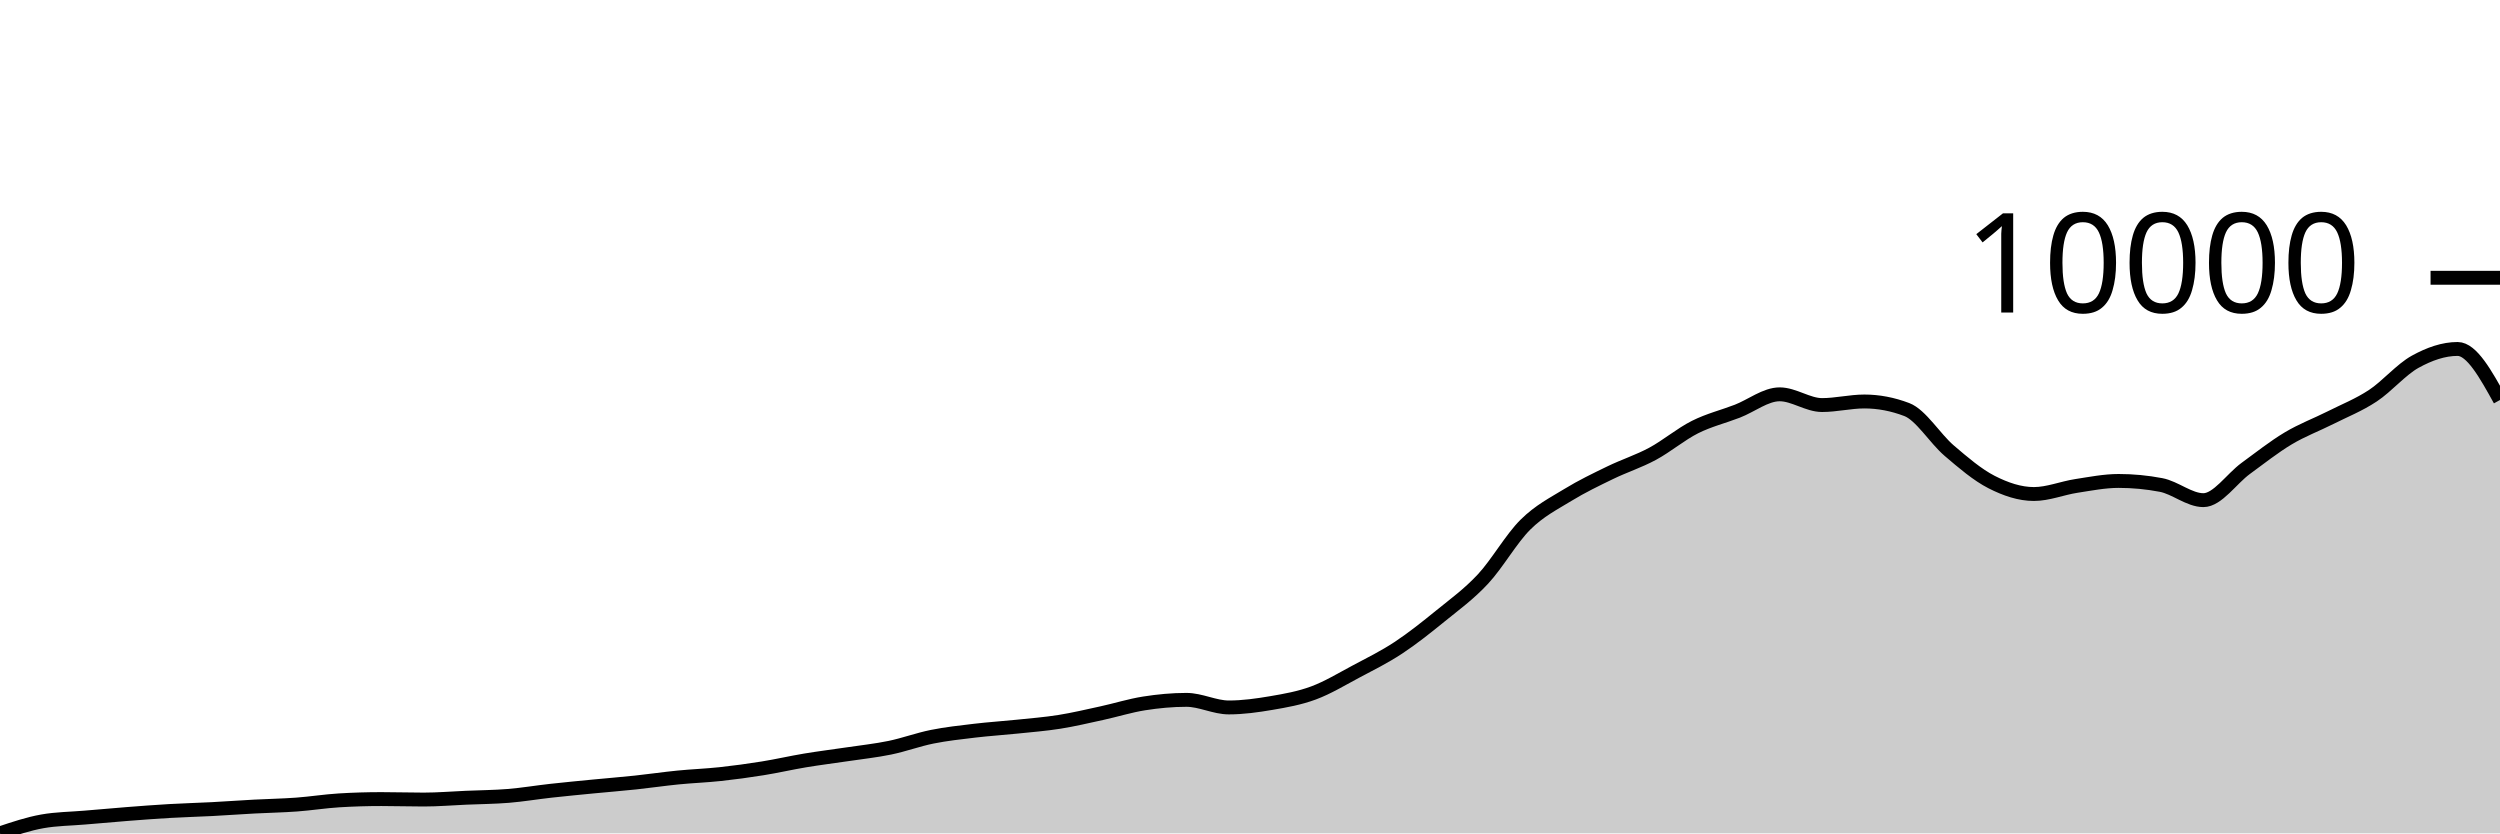
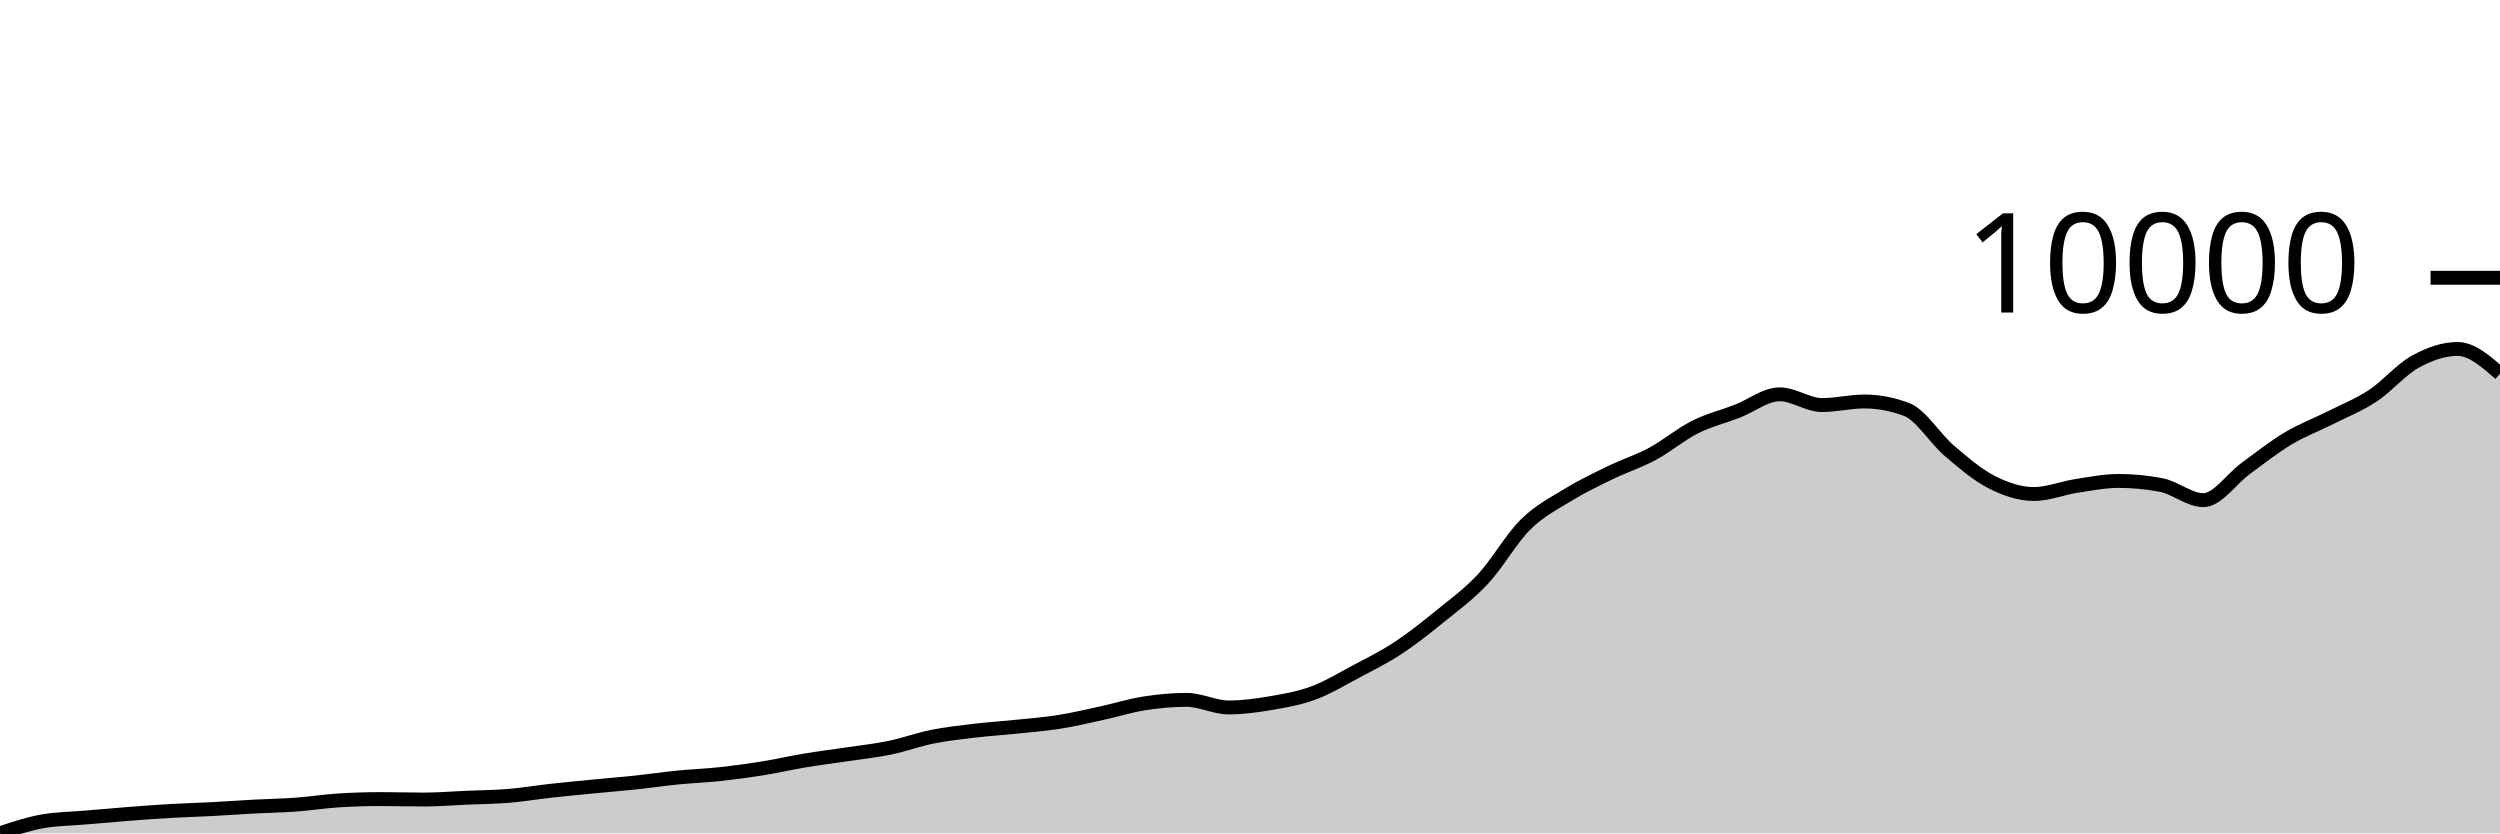
<svg xmlns="http://www.w3.org/2000/svg" viewBox="0 0 180 60">
  <g transform="translate(0,20)">
-     <path class="area" fill="rgba(0, 0, 0, 0.2)" d="M0,40C1.017,39.659,2.034,39.318,3.051,39.137C4.068,38.956,5.085,38.954,6.102,38.866C7.119,38.778,8.136,38.688,9.153,38.609C10.169,38.53,11.186,38.452,12.203,38.393C13.22,38.334,14.237,38.309,15.254,38.256C16.271,38.202,17.288,38.128,18.305,38.073C19.322,38.019,20.339,38.003,21.356,37.928C22.373,37.854,23.39,37.689,24.407,37.627C25.424,37.565,26.441,37.534,27.458,37.534C28.475,37.534,29.492,37.568,30.508,37.568C31.525,37.568,32.542,37.481,33.559,37.437C34.576,37.393,35.593,37.387,36.61,37.304C37.627,37.22,38.644,37.048,39.661,36.935C40.678,36.823,41.695,36.726,42.712,36.627C43.729,36.528,44.746,36.448,45.763,36.34C46.78,36.232,47.797,36.081,48.814,35.98C49.831,35.879,50.847,35.844,51.864,35.734C52.881,35.624,53.898,35.485,54.915,35.321C55.932,35.158,56.949,34.921,57.966,34.752C58.983,34.583,60,34.458,61.017,34.306C62.034,34.153,63.051,34.047,64.068,33.837C65.085,33.627,66.102,33.25,67.119,33.045C68.136,32.841,69.153,32.731,70.169,32.61C71.186,32.489,72.203,32.426,73.22,32.32C74.237,32.214,75.254,32.136,76.271,31.974C77.288,31.812,78.305,31.57,79.322,31.349C80.339,31.128,81.356,30.806,82.373,30.646C83.39,30.486,84.407,30.39,85.424,30.39C86.441,30.39,87.458,30.936,88.475,30.936C89.492,30.936,90.508,30.794,91.525,30.62C92.542,30.446,93.559,30.269,94.576,29.891C95.593,29.514,96.61,28.896,97.627,28.355C98.644,27.814,99.661,27.314,100.678,26.644C101.695,25.974,102.712,25.162,103.729,24.335C104.746,23.508,105.763,22.776,106.78,21.683C107.797,20.589,108.814,18.781,109.831,17.774C110.847,16.767,111.864,16.262,112.881,15.639C113.898,15.016,114.915,14.53,115.932,14.036C116.949,13.542,117.966,13.222,118.983,12.675C120,12.128,121.017,11.264,122.034,10.752C123.051,10.241,124.068,10,125.085,9.607C126.102,9.213,127.119,8.391,128.136,8.391C129.153,8.391,130.169,9.164,131.186,9.164C132.203,9.164,133.22,8.907,134.237,8.907C135.254,8.907,136.271,9.101,137.288,9.488C138.305,9.874,139.322,11.575,140.339,12.444C141.356,13.314,142.373,14.185,143.39,14.706C144.407,15.226,145.424,15.569,146.441,15.569C147.458,15.569,148.475,15.145,149.492,14.988C150.508,14.832,151.525,14.628,152.542,14.628C153.559,14.628,154.576,14.724,155.593,14.918C156.61,15.111,157.627,16.011,158.644,16.011C159.661,16.011,160.678,14.465,161.695,13.724C162.712,12.983,163.729,12.175,164.746,11.567C165.763,10.958,166.78,10.584,167.797,10.072C168.814,9.559,169.831,9.162,170.847,8.491C171.864,7.82,172.881,6.605,173.898,6.044C174.915,5.483,175.932,5.125,176.949,5.125C177.966,5.125,178.983,6.962,180,8.8L180,40C178.983,40,177.966,40,176.949,40C175.932,40,174.915,40,173.898,40C172.881,40,171.864,40,170.847,40C169.831,40,168.814,40,167.797,40C166.78,40,165.763,40,164.746,40C163.729,40,162.712,40,161.695,40C160.678,40,159.661,40,158.644,40C157.627,40,156.61,40,155.593,40C154.576,40,153.559,40,152.542,40C151.525,40,150.508,40,149.492,40C148.475,40,147.458,40,146.441,40C145.424,40,144.407,40,143.39,40C142.373,40,141.356,40,140.339,40C139.322,40,138.305,40,137.288,40C136.271,40,135.254,40,134.237,40C133.22,40,132.203,40,131.186,40C130.169,40,129.153,40,128.136,40C127.119,40,126.102,40,125.085,40C124.068,40,123.051,40,122.034,40C121.017,40,120,40,118.983,40C117.966,40,116.949,40,115.932,40C114.915,40,113.898,40,112.881,40C111.864,40,110.847,40,109.831,40C108.814,40,107.797,40,106.78,40C105.763,40,104.746,40,103.729,40C102.712,40,101.695,40,100.678,40C99.661,40,98.644,40,97.627,40C96.61,40,95.593,40,94.576,40C93.559,40,92.542,40,91.525,40C90.508,40,89.492,40,88.475,40C87.458,40,86.441,40,85.424,40C84.407,40,83.39,40,82.373,40C81.356,40,80.339,40,79.322,40C78.305,40,77.288,40,76.271,40C75.254,40,74.237,40,73.22,40C72.203,40,71.186,40,70.169,40C69.153,40,68.136,40,67.119,40C66.102,40,65.085,40,64.068,40C63.051,40,62.034,40,61.017,40C60,40,58.983,40,57.966,40C56.949,40,55.932,40,54.915,40C53.898,40,52.881,40,51.864,40C50.847,40,49.831,40,48.814,40C47.797,40,46.78,40,45.763,40C44.746,40,43.729,40,42.712,40C41.695,40,40.678,40,39.661,40C38.644,40,37.627,40,36.61,40C35.593,40,34.576,40,33.559,40C32.542,40,31.525,40,30.508,40C29.492,40,28.475,40,27.458,40C26.441,40,25.424,40,24.407,40C23.39,40,22.373,40,21.356,40C20.339,40,19.322,40,18.305,40C17.288,40,16.271,40,15.254,40C14.237,40,13.22,40,12.203,40C11.186,40,10.169,40,9.153,40C8.136,40,7.119,40,6.102,40C5.085,40,4.068,40,3.051,40C2.034,40,1.017,40,0,40Z" />
-     <path class="line" stroke="black" fill="none" d="M0,40C1.017,39.659,2.034,39.318,3.051,39.137C4.068,38.956,5.085,38.954,6.102,38.866C7.119,38.778,8.136,38.688,9.153,38.609C10.169,38.53,11.186,38.452,12.203,38.393C13.22,38.334,14.237,38.309,15.254,38.256C16.271,38.202,17.288,38.128,18.305,38.073C19.322,38.019,20.339,38.003,21.356,37.928C22.373,37.854,23.39,37.689,24.407,37.627C25.424,37.565,26.441,37.534,27.458,37.534C28.475,37.534,29.492,37.568,30.508,37.568C31.525,37.568,32.542,37.481,33.559,37.437C34.576,37.393,35.593,37.387,36.61,37.304C37.627,37.22,38.644,37.048,39.661,36.935C40.678,36.823,41.695,36.726,42.712,36.627C43.729,36.528,44.746,36.448,45.763,36.34C46.78,36.232,47.797,36.081,48.814,35.98C49.831,35.879,50.847,35.844,51.864,35.734C52.881,35.624,53.898,35.485,54.915,35.321C55.932,35.158,56.949,34.921,57.966,34.752C58.983,34.583,60,34.458,61.017,34.306C62.034,34.153,63.051,34.047,64.068,33.837C65.085,33.627,66.102,33.25,67.119,33.045C68.136,32.841,69.153,32.731,70.169,32.61C71.186,32.489,72.203,32.426,73.22,32.32C74.237,32.214,75.254,32.136,76.271,31.974C77.288,31.812,78.305,31.57,79.322,31.349C80.339,31.128,81.356,30.806,82.373,30.646C83.39,30.486,84.407,30.39,85.424,30.39C86.441,30.39,87.458,30.936,88.475,30.936C89.492,30.936,90.508,30.794,91.525,30.62C92.542,30.446,93.559,30.269,94.576,29.891C95.593,29.514,96.61,28.896,97.627,28.355C98.644,27.814,99.661,27.314,100.678,26.644C101.695,25.974,102.712,25.162,103.729,24.335C104.746,23.508,105.763,22.776,106.78,21.683C107.797,20.589,108.814,18.781,109.831,17.774C110.847,16.767,111.864,16.262,112.881,15.639C113.898,15.016,114.915,14.53,115.932,14.036C116.949,13.542,117.966,13.222,118.983,12.675C120,12.128,121.017,11.264,122.034,10.752C123.051,10.241,124.068,10,125.085,9.607C126.102,9.213,127.119,8.391,128.136,8.391C129.153,8.391,130.169,9.164,131.186,9.164C132.203,9.164,133.22,8.907,134.237,8.907C135.254,8.907,136.271,9.101,137.288,9.488C138.305,9.874,139.322,11.575,140.339,12.444C141.356,13.314,142.373,14.185,143.39,14.706C144.407,15.226,145.424,15.569,146.441,15.569C147.458,15.569,148.475,15.145,149.492,14.988C150.508,14.832,151.525,14.628,152.542,14.628C153.559,14.628,154.576,14.724,155.593,14.918C156.61,15.111,157.627,16.011,158.644,16.011C159.661,16.011,160.678,14.465,161.695,13.724C162.712,12.983,163.729,12.175,164.746,11.567C165.763,10.958,166.78,10.584,167.797,10.072C168.814,9.559,169.831,9.162,170.847,8.491C171.864,7.82,172.881,6.605,173.898,6.044C174.915,5.483,175.932,5.125,176.949,5.125C177.966,5.125,178.983,6.962,180,8.8" />
+     <path class="area" fill="rgba(0, 0, 0, 0.2)" d="M0,40C1.017,39.659,2.034,39.318,3.051,39.137C4.068,38.956,5.085,38.954,6.102,38.866C7.119,38.778,8.136,38.688,9.153,38.609C10.169,38.53,11.186,38.452,12.203,38.393C13.22,38.334,14.237,38.309,15.254,38.256C16.271,38.202,17.288,38.128,18.305,38.073C19.322,38.019,20.339,38.003,21.356,37.928C22.373,37.854,23.39,37.689,24.407,37.627C25.424,37.565,26.441,37.534,27.458,37.534C28.475,37.534,29.492,37.568,30.508,37.568C31.525,37.568,32.542,37.481,33.559,37.437C34.576,37.393,35.593,37.387,36.61,37.304C37.627,37.22,38.644,37.048,39.661,36.935C40.678,36.823,41.695,36.726,42.712,36.627C43.729,36.528,44.746,36.448,45.763,36.34C46.78,36.232,47.797,36.081,48.814,35.98C49.831,35.879,50.847,35.844,51.864,35.734C52.881,35.624,53.898,35.485,54.915,35.321C55.932,35.158,56.949,34.921,57.966,34.752C58.983,34.583,60,34.458,61.017,34.306C62.034,34.153,63.051,34.047,64.068,33.837C65.085,33.627,66.102,33.25,67.119,33.045C68.136,32.841,69.153,32.731,70.169,32.61C71.186,32.489,72.203,32.426,73.22,32.32C74.237,32.214,75.254,32.136,76.271,31.974C77.288,31.812,78.305,31.57,79.322,31.349C80.339,31.128,81.356,30.806,82.373,30.646C83.39,30.486,84.407,30.39,85.424,30.39C86.441,30.39,87.458,30.936,88.475,30.936C89.492,30.936,90.508,30.794,91.525,30.62C92.542,30.446,93.559,30.269,94.576,29.891C95.593,29.514,96.61,28.896,97.627,28.355C98.644,27.814,99.661,27.314,100.678,26.644C101.695,25.974,102.712,25.162,103.729,24.335C104.746,23.508,105.763,22.776,106.78,21.683C107.797,20.589,108.814,18.781,109.831,17.774C110.847,16.767,111.864,16.262,112.881,15.639C113.898,15.016,114.915,14.53,115.932,14.036C116.949,13.542,117.966,13.222,118.983,12.675C120,12.128,121.017,11.264,122.034,10.752C123.051,10.241,124.068,10,125.085,9.607C126.102,9.213,127.119,8.391,128.136,8.391C129.153,8.391,130.169,9.164,131.186,9.164C132.203,9.164,133.22,8.907,134.237,8.907C135.254,8.907,136.271,9.101,137.288,9.488C138.305,9.874,139.322,11.575,140.339,12.444C141.356,13.314,142.373,14.185,143.39,14.706C144.407,15.226,145.424,15.569,146.441,15.569C147.458,15.569,148.475,15.145,149.492,14.988C150.508,14.832,151.525,14.628,152.542,14.628C153.559,14.628,154.576,14.724,155.593,14.918C156.61,15.111,157.627,16.011,158.644,16.011C159.661,16.011,160.678,14.465,161.695,13.724C162.712,12.983,163.729,12.175,164.746,11.567C165.763,10.958,166.78,10.584,167.797,10.072C168.814,9.559,169.831,9.162,170.847,8.491C171.864,7.82,172.881,6.605,173.898,6.044C174.915,5.483,175.932,5.125,176.949,5.125C177.966,5.125,178.983,6.016,180,6.907L180,40C178.983,40,177.966,40,176.949,40C175.932,40,174.915,40,173.898,40C172.881,40,171.864,40,170.847,40C169.831,40,168.814,40,167.797,40C166.78,40,165.763,40,164.746,40C163.729,40,162.712,40,161.695,40C160.678,40,159.661,40,158.644,40C157.627,40,156.61,40,155.593,40C154.576,40,153.559,40,152.542,40C151.525,40,150.508,40,149.492,40C148.475,40,147.458,40,146.441,40C145.424,40,144.407,40,143.39,40C142.373,40,141.356,40,140.339,40C139.322,40,138.305,40,137.288,40C136.271,40,135.254,40,134.237,40C133.22,40,132.203,40,131.186,40C130.169,40,129.153,40,128.136,40C127.119,40,126.102,40,125.085,40C124.068,40,123.051,40,122.034,40C121.017,40,120,40,118.983,40C117.966,40,116.949,40,115.932,40C114.915,40,113.898,40,112.881,40C111.864,40,110.847,40,109.831,40C108.814,40,107.797,40,106.78,40C105.763,40,104.746,40,103.729,40C102.712,40,101.695,40,100.678,40C99.661,40,98.644,40,97.627,40C96.61,40,95.593,40,94.576,40C93.559,40,92.542,40,91.525,40C90.508,40,89.492,40,88.475,40C87.458,40,86.441,40,85.424,40C84.407,40,83.39,40,82.373,40C81.356,40,80.339,40,79.322,40C78.305,40,77.288,40,76.271,40C75.254,40,74.237,40,73.22,40C72.203,40,71.186,40,70.169,40C69.153,40,68.136,40,67.119,40C66.102,40,65.085,40,64.068,40C63.051,40,62.034,40,61.017,40C60,40,58.983,40,57.966,40C56.949,40,55.932,40,54.915,40C53.898,40,52.881,40,51.864,40C50.847,40,49.831,40,48.814,40C47.797,40,46.78,40,45.763,40C44.746,40,43.729,40,42.712,40C41.695,40,40.678,40,39.661,40C38.644,40,37.627,40,36.61,40C35.593,40,34.576,40,33.559,40C32.542,40,31.525,40,30.508,40C29.492,40,28.475,40,27.458,40C26.441,40,25.424,40,24.407,40C23.39,40,22.373,40,21.356,40C20.339,40,19.322,40,18.305,40C17.288,40,16.271,40,15.254,40C14.237,40,13.22,40,12.203,40C11.186,40,10.169,40,9.153,40C8.136,40,7.119,40,6.102,40C5.085,40,4.068,40,3.051,40C2.034,40,1.017,40,0,40Z" />
+     <path class="line" stroke="black" fill="none" d="M0,40C1.017,39.659,2.034,39.318,3.051,39.137C4.068,38.956,5.085,38.954,6.102,38.866C7.119,38.778,8.136,38.688,9.153,38.609C10.169,38.53,11.186,38.452,12.203,38.393C13.22,38.334,14.237,38.309,15.254,38.256C16.271,38.202,17.288,38.128,18.305,38.073C19.322,38.019,20.339,38.003,21.356,37.928C22.373,37.854,23.39,37.689,24.407,37.627C25.424,37.565,26.441,37.534,27.458,37.534C28.475,37.534,29.492,37.568,30.508,37.568C31.525,37.568,32.542,37.481,33.559,37.437C34.576,37.393,35.593,37.387,36.61,37.304C37.627,37.22,38.644,37.048,39.661,36.935C40.678,36.823,41.695,36.726,42.712,36.627C43.729,36.528,44.746,36.448,45.763,36.34C46.78,36.232,47.797,36.081,48.814,35.98C49.831,35.879,50.847,35.844,51.864,35.734C52.881,35.624,53.898,35.485,54.915,35.321C55.932,35.158,56.949,34.921,57.966,34.752C58.983,34.583,60,34.458,61.017,34.306C62.034,34.153,63.051,34.047,64.068,33.837C65.085,33.627,66.102,33.25,67.119,33.045C68.136,32.841,69.153,32.731,70.169,32.61C71.186,32.489,72.203,32.426,73.22,32.32C74.237,32.214,75.254,32.136,76.271,31.974C77.288,31.812,78.305,31.57,79.322,31.349C80.339,31.128,81.356,30.806,82.373,30.646C83.39,30.486,84.407,30.39,85.424,30.39C86.441,30.39,87.458,30.936,88.475,30.936C89.492,30.936,90.508,30.794,91.525,30.62C92.542,30.446,93.559,30.269,94.576,29.891C95.593,29.514,96.61,28.896,97.627,28.355C98.644,27.814,99.661,27.314,100.678,26.644C101.695,25.974,102.712,25.162,103.729,24.335C104.746,23.508,105.763,22.776,106.78,21.683C107.797,20.589,108.814,18.781,109.831,17.774C110.847,16.767,111.864,16.262,112.881,15.639C113.898,15.016,114.915,14.53,115.932,14.036C116.949,13.542,117.966,13.222,118.983,12.675C120,12.128,121.017,11.264,122.034,10.752C123.051,10.241,124.068,10,125.085,9.607C126.102,9.213,127.119,8.391,128.136,8.391C129.153,8.391,130.169,9.164,131.186,9.164C132.203,9.164,133.22,8.907,134.237,8.907C135.254,8.907,136.271,9.101,137.288,9.488C138.305,9.874,139.322,11.575,140.339,12.444C141.356,13.314,142.373,14.185,143.39,14.706C144.407,15.226,145.424,15.569,146.441,15.569C147.458,15.569,148.475,15.145,149.492,14.988C150.508,14.832,151.525,14.628,152.542,14.628C153.559,14.628,154.576,14.724,155.593,14.918C156.61,15.111,157.627,16.011,158.644,16.011C159.661,16.011,160.678,14.465,161.695,13.724C162.712,12.983,163.729,12.175,164.746,11.567C165.763,10.958,166.78,10.584,167.797,10.072C168.814,9.559,169.831,9.162,170.847,8.491C171.864,7.82,172.881,6.605,173.898,6.044C174.915,5.483,175.932,5.125,176.949,5.125C177.966,5.125,178.983,6.016,180,6.907" />
    <path class="axis-ceiling" stroke-width="1" stroke="black" fill="none" d="M175,0L180,0" />
    <text class="axis-ceiling-label" font-family="sans-serif" text-anchor="end" font-size="10px" x="170" y="2.5">10000</text>
  </g>
</svg>
